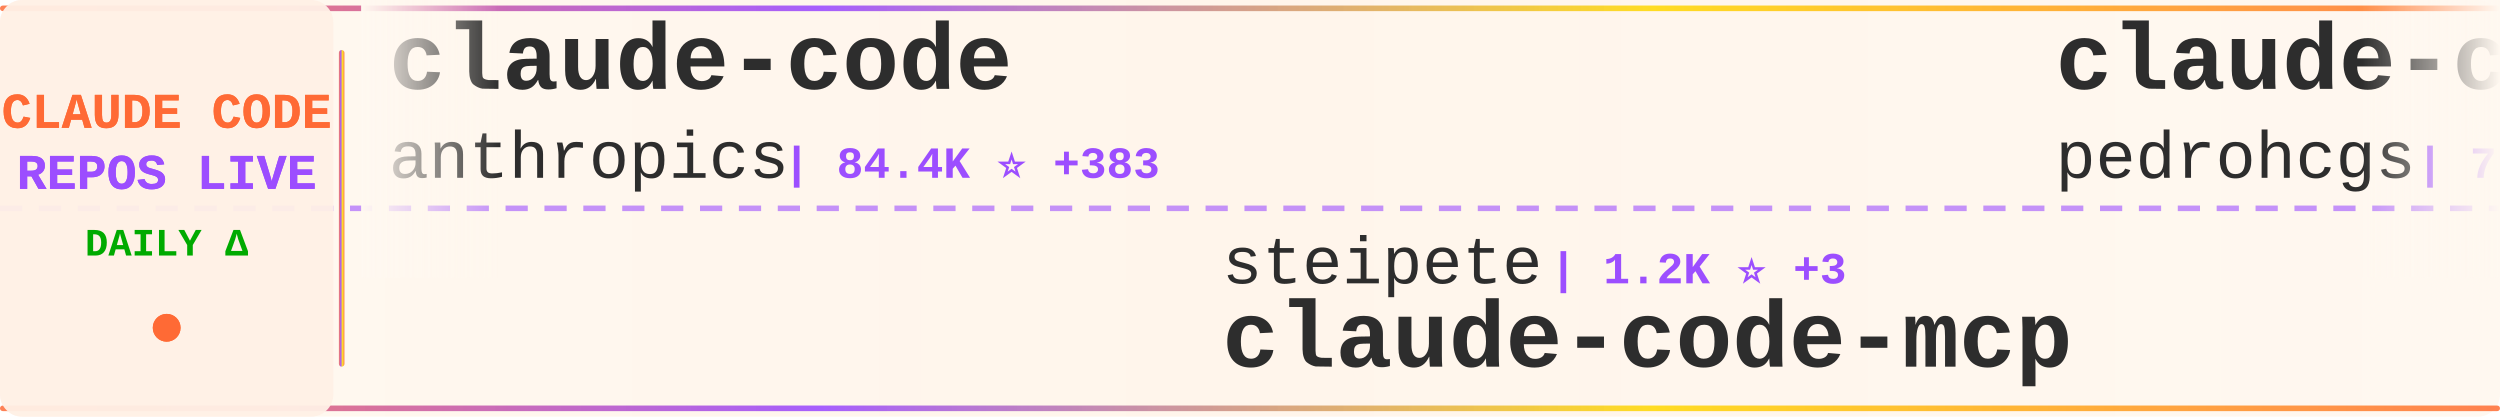
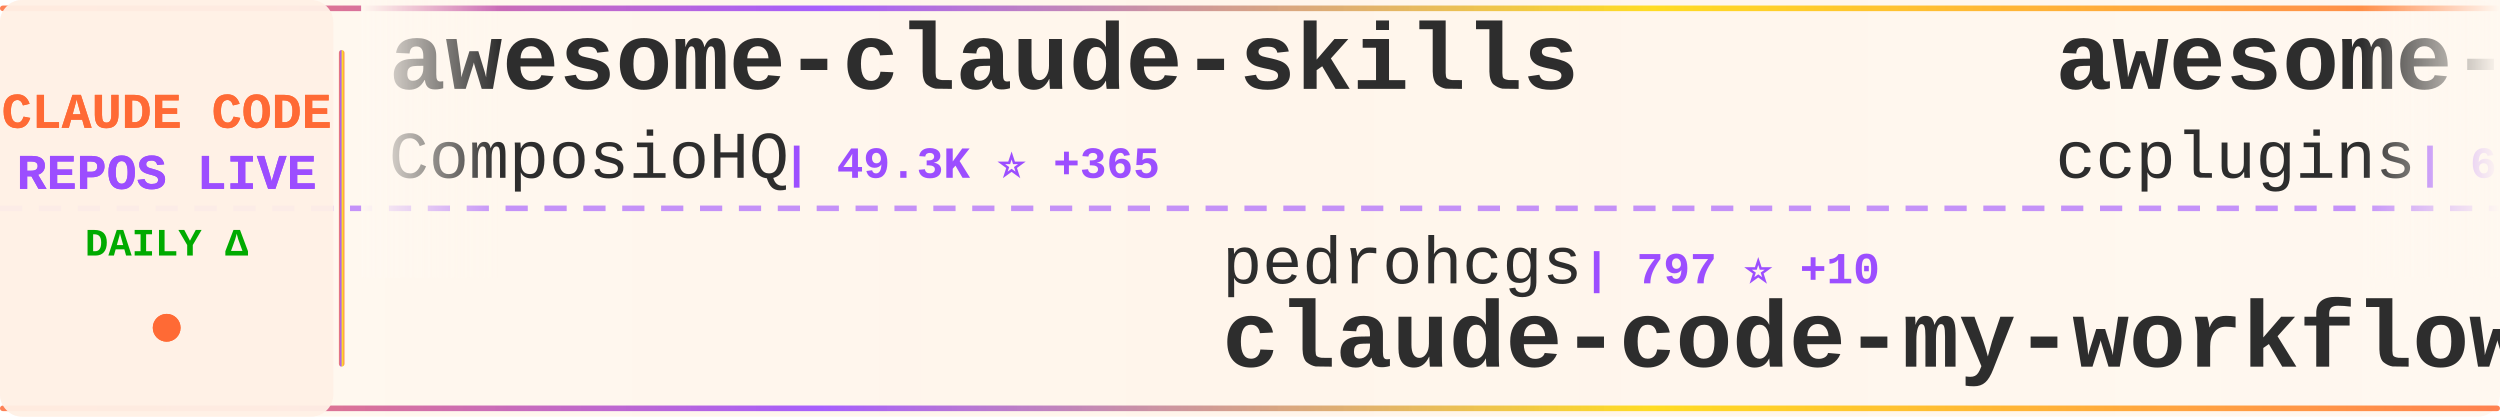
<svg xmlns="http://www.w3.org/2000/svg" width="900" height="150">
  <defs>
    <linearGradient id="tickerBg" x1="0%" y1="0%" x2="100%" y2="0%">
      <stop offset="0%" style="stop-color:#fff8f0;stop-opacity:0.98" />
      <stop offset="50%" style="stop-color:#fff5eb;stop-opacity:1" />
      <stop offset="100%" style="stop-color:#fff8f0;stop-opacity:0.98" />
    </linearGradient>
    <linearGradient id="borderGrad" x1="0%" y1="0%" x2="100%" y2="0%">
      <stop offset="0%" style="stop-color:#FF6B35;stop-opacity:0.85">
        <animate attributeName="stop-opacity" values="0.85;1;0.85" dur="2s" repeatCount="indefinite" />
      </stop>
      <stop offset="33%" style="stop-color:#9C4EFF;stop-opacity:0.9">
        <animate attributeName="stop-opacity" values="0.9;1;0.9" dur="2.2s" repeatCount="indefinite" />
      </stop>
      <stop offset="66%" style="stop-color:#FFD700;stop-opacity:0.85">
        <animate attributeName="stop-opacity" values="0.85;1;0.85" dur="1.8s" repeatCount="indefinite" />
      </stop>
      <stop offset="100%" style="stop-color:#FF6B35;stop-opacity:0.85">
        <animate attributeName="stop-opacity" values="0.85;1;0.85" dur="2s" repeatCount="indefinite" />
      </stop>
    </linearGradient>
    <filter id="textGlow">
      <feGaussianBlur stdDeviation="0.15" result="coloredBlur" />
      <feMerge>
        <feMergeNode in="coloredBlur" />
        <feMergeNode in="SourceGraphic" />
      </feMerge>
    </filter>
    <filter id="metricGlow">
      <feGaussianBlur stdDeviation="0.2" result="coloredBlur" />
      <feMerge>
        <feMergeNode in="coloredBlur" />
        <feMergeNode in="SourceGraphic" />
      </feMerge>
    </filter>
    <linearGradient id="leftFade" x1="0%" y1="0%" x2="100%" y2="0%">
      <stop offset="0%" style="stop-color:#fff8f0;stop-opacity:1" />
      <stop offset="100%" style="stop-color:#fff8f0;stop-opacity:0" />
    </linearGradient>
    <linearGradient id="rightFade" x1="0%" y1="0%" x2="100%" y2="0%">
      <stop offset="0%" style="stop-color:#fff8f0;stop-opacity:0" />
      <stop offset="100%" style="stop-color:#fff8f0;stop-opacity:1" />
    </linearGradient>
  </defs>
  <rect width="900" height="150" fill="url(#tickerBg)" rx="8" />
  <rect x="0" y="2" width="900" height="2" fill="url(#borderGrad)" rx="1" />
  <rect x="0" y="146" width="900" height="2" fill="url(#borderGrad)" rx="1" />
  <line x1="0" y1="75" x2="900" y2="75" stroke="#9C4EFF" stroke-width="2" stroke-dasharray="8 6" opacity="0.6" />
  <rect x="0" y="0" width="120" height="150" fill="#fff0e6" opacity="0.95" rx="8" />
  <text x="60" y="46" font-family="'Courier New', monospace" font-size="18" font-weight="bold" fill="#FF6B35" text-anchor="middle" filter="url(#textGlow)">
    CLAUDE CODE
  </text>
  <text x="60" y="68" font-family="'Courier New', monospace" font-size="18" font-weight="bold" fill="#9C4EFF" text-anchor="middle" filter="url(#textGlow)">
    REPOS LIVE
  </text>
  <text x="60" y="92" font-family="'Courier New', monospace" font-size="14" font-weight="bold" fill="#00aa00" text-anchor="middle">
    DAILY Δ
  </text>
  <circle cx="60" cy="118" r="5" fill="#FF6B35" filter="url(#metricGlow)">
    <animate attributeName="r" values="4;6;4" dur="1.5s" repeatCount="indefinite" />
    <animate attributeName="opacity" values="0.6;1;0.6" dur="1.5s" repeatCount="indefinite" />
  </circle>
  <rect x="122" y="18" width="2" height="114" fill="url(#borderGrad)" rx="1" />
  <clipPath id="tickerClip">
    <rect x="130" y="0" width="770" height="150" />
  </clipPath>
  <g clip-path="url(#tickerClip)">
    <g id="tickerItems">
      <animateTransform attributeName="transform" attributeType="XML" type="translate" from="0 0" to="-3000 0" dur="54s" repeatCount="indefinite" />
      <g transform="translate(0, 0)">
-         <text x="140" y="32" font-family="'Courier New', monospace" font-size="34" font-weight="bold" fill="#2d2d2d">claude-code</text>
-         <text x="140" y="64" font-family="'Courier New', monospace" font-size="24" font-weight="normal" fill="#2d2d2d" opacity="1.0">anthropics</text>
-         <text x="282" y="64" font-family="'Courier New', monospace" font-size="16" font-weight="bold" fill="#9C4EFF"> | 84.4K ⭐ +383</text>
+         <text x="140" y="32" font-family="'Courier New', monospace" font-size="34" font-weight="bold" fill="#2d2d2d">awesome-claude-skills</text>
+         <text x="140" y="64" font-family="'Courier New', monospace" font-size="24" font-weight="normal" fill="#2d2d2d" opacity="1.0">ComposioHQ</text>
+         <text x="282" y="64" font-family="'Courier New', monospace" font-size="16" font-weight="bold" fill="#9C4EFF"> | 49.3K ⭐ +365</text>
      </g>
      <g transform="translate(300, 0)">
-         <text x="140" y="102" font-family="'Courier New', monospace" font-size="24" font-weight="normal" fill="#2d2d2d" opacity="1.0">steipete</text>
-         <text x="258" y="102" font-family="'Courier New', monospace" font-size="16" font-weight="bold" fill="#9C4EFF"> | 1.2K ⭐ +3</text>
-         <text x="140" y="132" font-family="'Courier New', monospace" font-size="34" font-weight="bold" fill="#2d2d2d">claude-code-mcp</text>
+         <text x="140" y="102" font-family="'Courier New', monospace" font-size="24" font-weight="normal" fill="#2d2d2d" opacity="1.0">pedrohcgs</text>
+         <text x="270" y="102" font-family="'Courier New', monospace" font-size="16" font-weight="bold" fill="#9C4EFF"> | 797 ⭐ +10</text>
+         <text x="140" y="132" font-family="'Courier New', monospace" font-size="34" font-weight="bold" fill="#2d2d2d">claude-code-my-workflow</text>
      </g>
      <g transform="translate(600, 0)">
-         <text x="140" y="32" font-family="'Courier New', monospace" font-size="34" font-weight="bold" fill="#2d2d2d">claude-code-my-workflow</text>
-         <text x="140" y="64" font-family="'Courier New', monospace" font-size="24" font-weight="normal" fill="#2d2d2d" opacity="1.0">pedrohcgs</text>
-         <text x="270" y="64" font-family="'Courier New', monospace" font-size="16" font-weight="bold" fill="#9C4EFF"> | 796 ⭐ +9</text>
+         <text x="140" y="32" font-family="'Courier New', monospace" font-size="34" font-weight="bold" fill="#2d2d2d">awesome-claude-code-plug...</text>
+         <text x="140" y="64" font-family="'Courier New', monospace" font-size="24" font-weight="normal" fill="#2d2d2d" opacity="1.0">ccplugins</text>
+         <text x="270" y="64" font-family="'Courier New', monospace" font-size="16" font-weight="bold" fill="#9C4EFF"> | 656 ⭐ +4</text>
      </g>
      <g transform="translate(900, 0)">
-         <text x="140" y="102" font-family="'Courier New', monospace" font-size="24" font-weight="normal" fill="#2d2d2d" opacity="1.0">anomalyco</text>
-         <text x="270" y="102" font-family="'Courier New', monospace" font-size="16" font-weight="bold" fill="#9C4EFF"> | 132.5K ⭐ +517</text>
-         <text x="140" y="132" font-family="'Courier New', monospace" font-size="34" font-weight="bold" fill="#2d2d2d">opencode</text>
+         <text x="140" y="102" font-family="'Courier New', monospace" font-size="24" font-weight="normal" fill="#2d2d2d" opacity="1.0">Yeachan-Heo</text>
+         <text x="294" y="102" font-family="'Courier New', monospace" font-size="16" font-weight="bold" fill="#9C4EFF"> | 17.0K ⭐ +1.8K</text>
+         <text x="140" y="132" font-family="'Courier New', monospace" font-size="34" font-weight="bold" fill="#2d2d2d">oh-my-claudecode</text>
      </g>
      <g transform="translate(1200, 0)">
-         <text x="140" y="32" font-family="'Courier New', monospace" font-size="34" font-weight="bold" fill="#2d2d2d">claude-code-hooks-master...</text>
-         <text x="140" y="64" font-family="'Courier New', monospace" font-size="24" font-weight="normal" fill="#2d2d2d" opacity="1.0">disler</text>
-         <text x="234" y="64" font-family="'Courier New', monospace" font-size="16" font-weight="bold" fill="#9C4EFF"> | 3.4K ⭐ +7</text>
+         <text x="140" y="32" font-family="'Courier New', monospace" font-size="34" font-weight="bold" fill="#2d2d2d">obsidian-skills</text>
+         <text x="140" y="64" font-family="'Courier New', monospace" font-size="24" font-weight="normal" fill="#2d2d2d" opacity="1.0">kepano</text>
+         <text x="234" y="64" font-family="'Courier New', monospace" font-size="16" font-weight="bold" fill="#9C4EFF"> | 18.3K ⭐ +299</text>
      </g>
      <g transform="translate(1500, 0)">
-         <text x="140" y="102" font-family="'Courier New', monospace" font-size="24" font-weight="normal" fill="#2d2d2d" opacity="1.0">Alishahryar1</text>
-         <text x="306" y="102" font-family="'Courier New', monospace" font-size="16" font-weight="bold" fill="#9C4EFF"> | 1.2K ⭐ +35</text>
-         <text x="140" y="132" font-family="'Courier New', monospace" font-size="34" font-weight="bold" fill="#2d2d2d">free-claude-code</text>
+         <text x="140" y="102" font-family="'Courier New', monospace" font-size="24" font-weight="normal" fill="#2d2d2d" opacity="1.0">popup-studio-ai</text>
+         <text x="342" y="102" font-family="'Courier New', monospace" font-size="16" font-weight="bold" fill="#9C4EFF"> | 455 ⭐ +8</text>
+         <text x="140" y="132" font-family="'Courier New', monospace" font-size="34" font-weight="bold" fill="#2d2d2d">bkit-claude-code</text>
      </g>
      <g transform="translate(1800, 0)">
-         <text x="140" y="32" font-family="'Courier New', monospace" font-size="34" font-weight="bold" fill="#2d2d2d">claude-agent-sdk-demos</text>
-         <text x="140" y="64" font-family="'Courier New', monospace" font-size="24" font-weight="normal" fill="#2d2d2d" opacity="1.0">anthropics</text>
-         <text x="282" y="64" font-family="'Courier New', monospace" font-size="16" font-weight="bold" fill="#9C4EFF"> | 2.0K ⭐ +22</text>
+         <text x="140" y="32" font-family="'Courier New', monospace" font-size="34" font-weight="bold" fill="#2d2d2d">claude-hud</text>
+         <text x="140" y="64" font-family="'Courier New', monospace" font-size="24" font-weight="normal" fill="#2d2d2d" opacity="1.0">jarrodwatts</text>
+         <text x="294" y="64" font-family="'Courier New', monospace" font-size="16" font-weight="bold" fill="#9C4EFF"> | 15.2K ⭐ +394</text>
      </g>
      <g transform="translate(2100, 0)">
-         <text x="140" y="102" font-family="'Courier New', monospace" font-size="24" font-weight="normal" fill="#2d2d2d" opacity="1.0">wasabeef</text>
-         <text x="258" y="102" font-family="'Courier New', monospace" font-size="16" font-weight="bold" fill="#9C4EFF"> | 1.1K ⭐ +1</text>
-         <text x="140" y="132" font-family="'Courier New', monospace" font-size="34" font-weight="bold" fill="#2d2d2d">claude-code-cookbook</text>
+         <text x="140" y="102" font-family="'Courier New', monospace" font-size="24" font-weight="normal" fill="#2d2d2d" opacity="1.0">andrepimenta</text>
+         <text x="306" y="102" font-family="'Courier New', monospace" font-size="16" font-weight="bold" fill="#9C4EFF"> | 1.0K ⭐</text>
+         <text x="140" y="132" font-family="'Courier New', monospace" font-size="34" font-weight="bold" fill="#2d2d2d">claude-code-chat</text>
      </g>
      <g transform="translate(2400, 0)">
-         <text x="140" y="32" font-family="'Courier New', monospace" font-size="34" font-weight="bold" fill="#2d2d2d">oh-my-claudecode</text>
-         <text x="140" y="64" font-family="'Courier New', monospace" font-size="24" font-weight="normal" fill="#2d2d2d" opacity="1.0">Yeachan-Heo</text>
-         <text x="294" y="64" font-family="'Courier New', monospace" font-size="16" font-weight="bold" fill="#9C4EFF"> | 16.5K ⭐ +1.6K</text>
+         <text x="140" y="32" font-family="'Courier New', monospace" font-size="34" font-weight="bold" fill="#2d2d2d">claude-code-action</text>
+         <text x="140" y="64" font-family="'Courier New', monospace" font-size="24" font-weight="normal" fill="#2d2d2d" opacity="1.0">anthropics</text>
+         <text x="282" y="64" font-family="'Courier New', monospace" font-size="16" font-weight="bold" fill="#9C4EFF"> | 6.7K ⭐ +31</text>
      </g>
      <g transform="translate(2700, 0)">
-         <text x="140" y="102" font-family="'Courier New', monospace" font-size="24" font-weight="normal" fill="#2d2d2d" opacity="1.0">lyconear</text>
-         <text x="258" y="102" font-family="'Courier New', monospace" font-size="16" font-weight="bold" fill="#9C4EFF"> | 4 ⭐</text>
-         <text x="140" y="132" font-family="'Courier New', monospace" font-size="34" font-weight="bold" fill="#2d2d2d">Claude-Code</text>
+         <text x="140" y="102" font-family="'Courier New', monospace" font-size="24" font-weight="normal" fill="#2d2d2d" opacity="1.0">PleasePrompto</text>
+         <text x="318" y="102" font-family="'Courier New', monospace" font-size="16" font-weight="bold" fill="#9C4EFF"> | 5.3K ⭐ +31</text>
+         <text x="140" y="132" font-family="'Courier New', monospace" font-size="34" font-weight="bold" fill="#2d2d2d">notebooklm-skill</text>
      </g>
      <g transform="translate(3000, 0)">
-         <text x="140" y="32" font-family="'Courier New', monospace" font-size="34" font-weight="bold" fill="#2d2d2d">claude-code</text>
-         <text x="140" y="64" font-family="'Courier New', monospace" font-size="24" font-weight="normal" fill="#2d2d2d" opacity="1.0">anthropics</text>
-         <text x="282" y="64" font-family="'Courier New', monospace" font-size="16" font-weight="bold" fill="#9C4EFF"> | 84.4K ⭐ +383</text>
+         <text x="140" y="32" font-family="'Courier New', monospace" font-size="34" font-weight="bold" fill="#2d2d2d">awesome-claude-skills</text>
+         <text x="140" y="64" font-family="'Courier New', monospace" font-size="24" font-weight="normal" fill="#2d2d2d" opacity="1.0">ComposioHQ</text>
+         <text x="282" y="64" font-family="'Courier New', monospace" font-size="16" font-weight="bold" fill="#9C4EFF"> | 49.3K ⭐ +365</text>
      </g>
      <g transform="translate(3300, 0)">
-         <text x="140" y="102" font-family="'Courier New', monospace" font-size="24" font-weight="normal" fill="#2d2d2d" opacity="1.0">steipete</text>
-         <text x="258" y="102" font-family="'Courier New', monospace" font-size="16" font-weight="bold" fill="#9C4EFF"> | 1.2K ⭐ +3</text>
-         <text x="140" y="132" font-family="'Courier New', monospace" font-size="34" font-weight="bold" fill="#2d2d2d">claude-code-mcp</text>
+         <text x="140" y="102" font-family="'Courier New', monospace" font-size="24" font-weight="normal" fill="#2d2d2d" opacity="1.0">pedrohcgs</text>
+         <text x="270" y="102" font-family="'Courier New', monospace" font-size="16" font-weight="bold" fill="#9C4EFF"> | 797 ⭐ +10</text>
+         <text x="140" y="132" font-family="'Courier New', monospace" font-size="34" font-weight="bold" fill="#2d2d2d">claude-code-my-workflow</text>
      </g>
      <g transform="translate(3600, 0)">
-         <text x="140" y="32" font-family="'Courier New', monospace" font-size="34" font-weight="bold" fill="#2d2d2d">claude-code-my-workflow</text>
-         <text x="140" y="64" font-family="'Courier New', monospace" font-size="24" font-weight="normal" fill="#2d2d2d" opacity="1.0">pedrohcgs</text>
-         <text x="270" y="64" font-family="'Courier New', monospace" font-size="16" font-weight="bold" fill="#9C4EFF"> | 796 ⭐ +9</text>
+         <text x="140" y="32" font-family="'Courier New', monospace" font-size="34" font-weight="bold" fill="#2d2d2d">awesome-claude-code-plug...</text>
+         <text x="140" y="64" font-family="'Courier New', monospace" font-size="24" font-weight="normal" fill="#2d2d2d" opacity="1.0">ccplugins</text>
+         <text x="270" y="64" font-family="'Courier New', monospace" font-size="16" font-weight="bold" fill="#9C4EFF"> | 656 ⭐ +4</text>
      </g>
      <g transform="translate(3900, 0)">
-         <text x="140" y="102" font-family="'Courier New', monospace" font-size="24" font-weight="normal" fill="#2d2d2d" opacity="1.0">anomalyco</text>
-         <text x="270" y="102" font-family="'Courier New', monospace" font-size="16" font-weight="bold" fill="#9C4EFF"> | 132.5K ⭐ +517</text>
-         <text x="140" y="132" font-family="'Courier New', monospace" font-size="34" font-weight="bold" fill="#2d2d2d">opencode</text>
+         <text x="140" y="102" font-family="'Courier New', monospace" font-size="24" font-weight="normal" fill="#2d2d2d" opacity="1.0">Yeachan-Heo</text>
+         <text x="294" y="102" font-family="'Courier New', monospace" font-size="16" font-weight="bold" fill="#9C4EFF"> | 17.0K ⭐ +1.8K</text>
+         <text x="140" y="132" font-family="'Courier New', monospace" font-size="34" font-weight="bold" fill="#2d2d2d">oh-my-claudecode</text>
      </g>
    </g>
  </g>
  <rect x="130" y="0" width="50" height="100" fill="url(#leftFade)" />
  <rect x="850" y="0" width="50" height="100" fill="url(#rightFade)" />
</svg>
